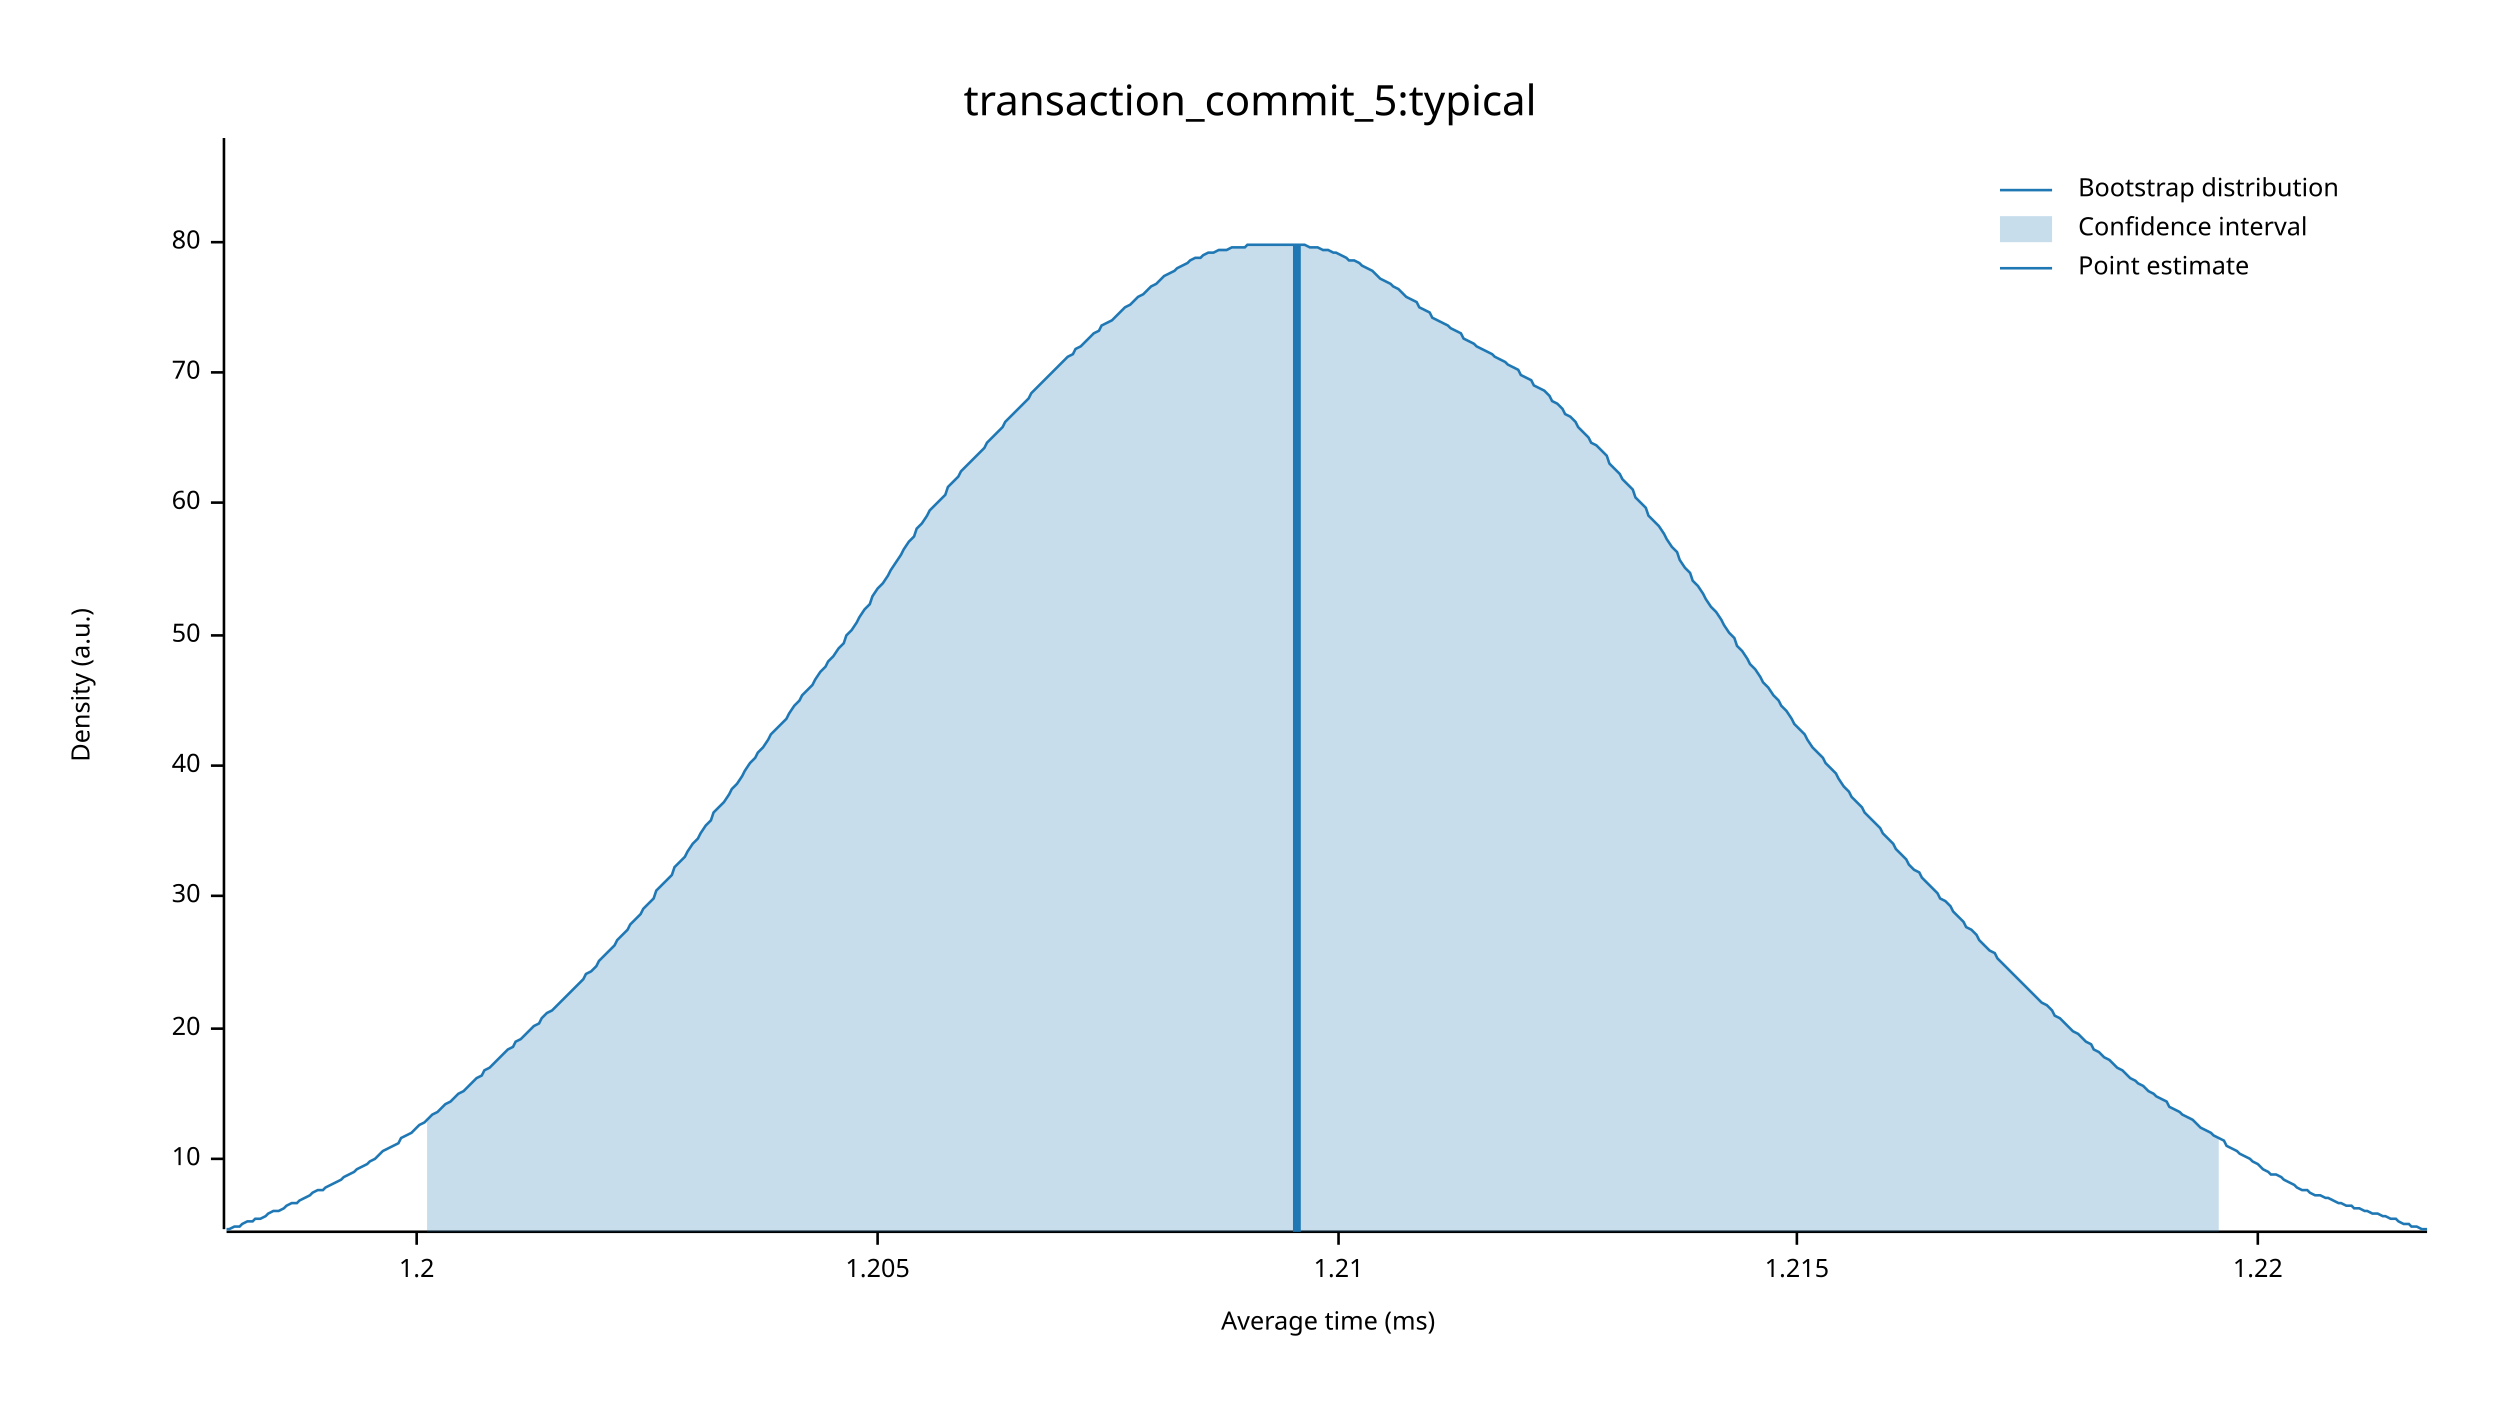
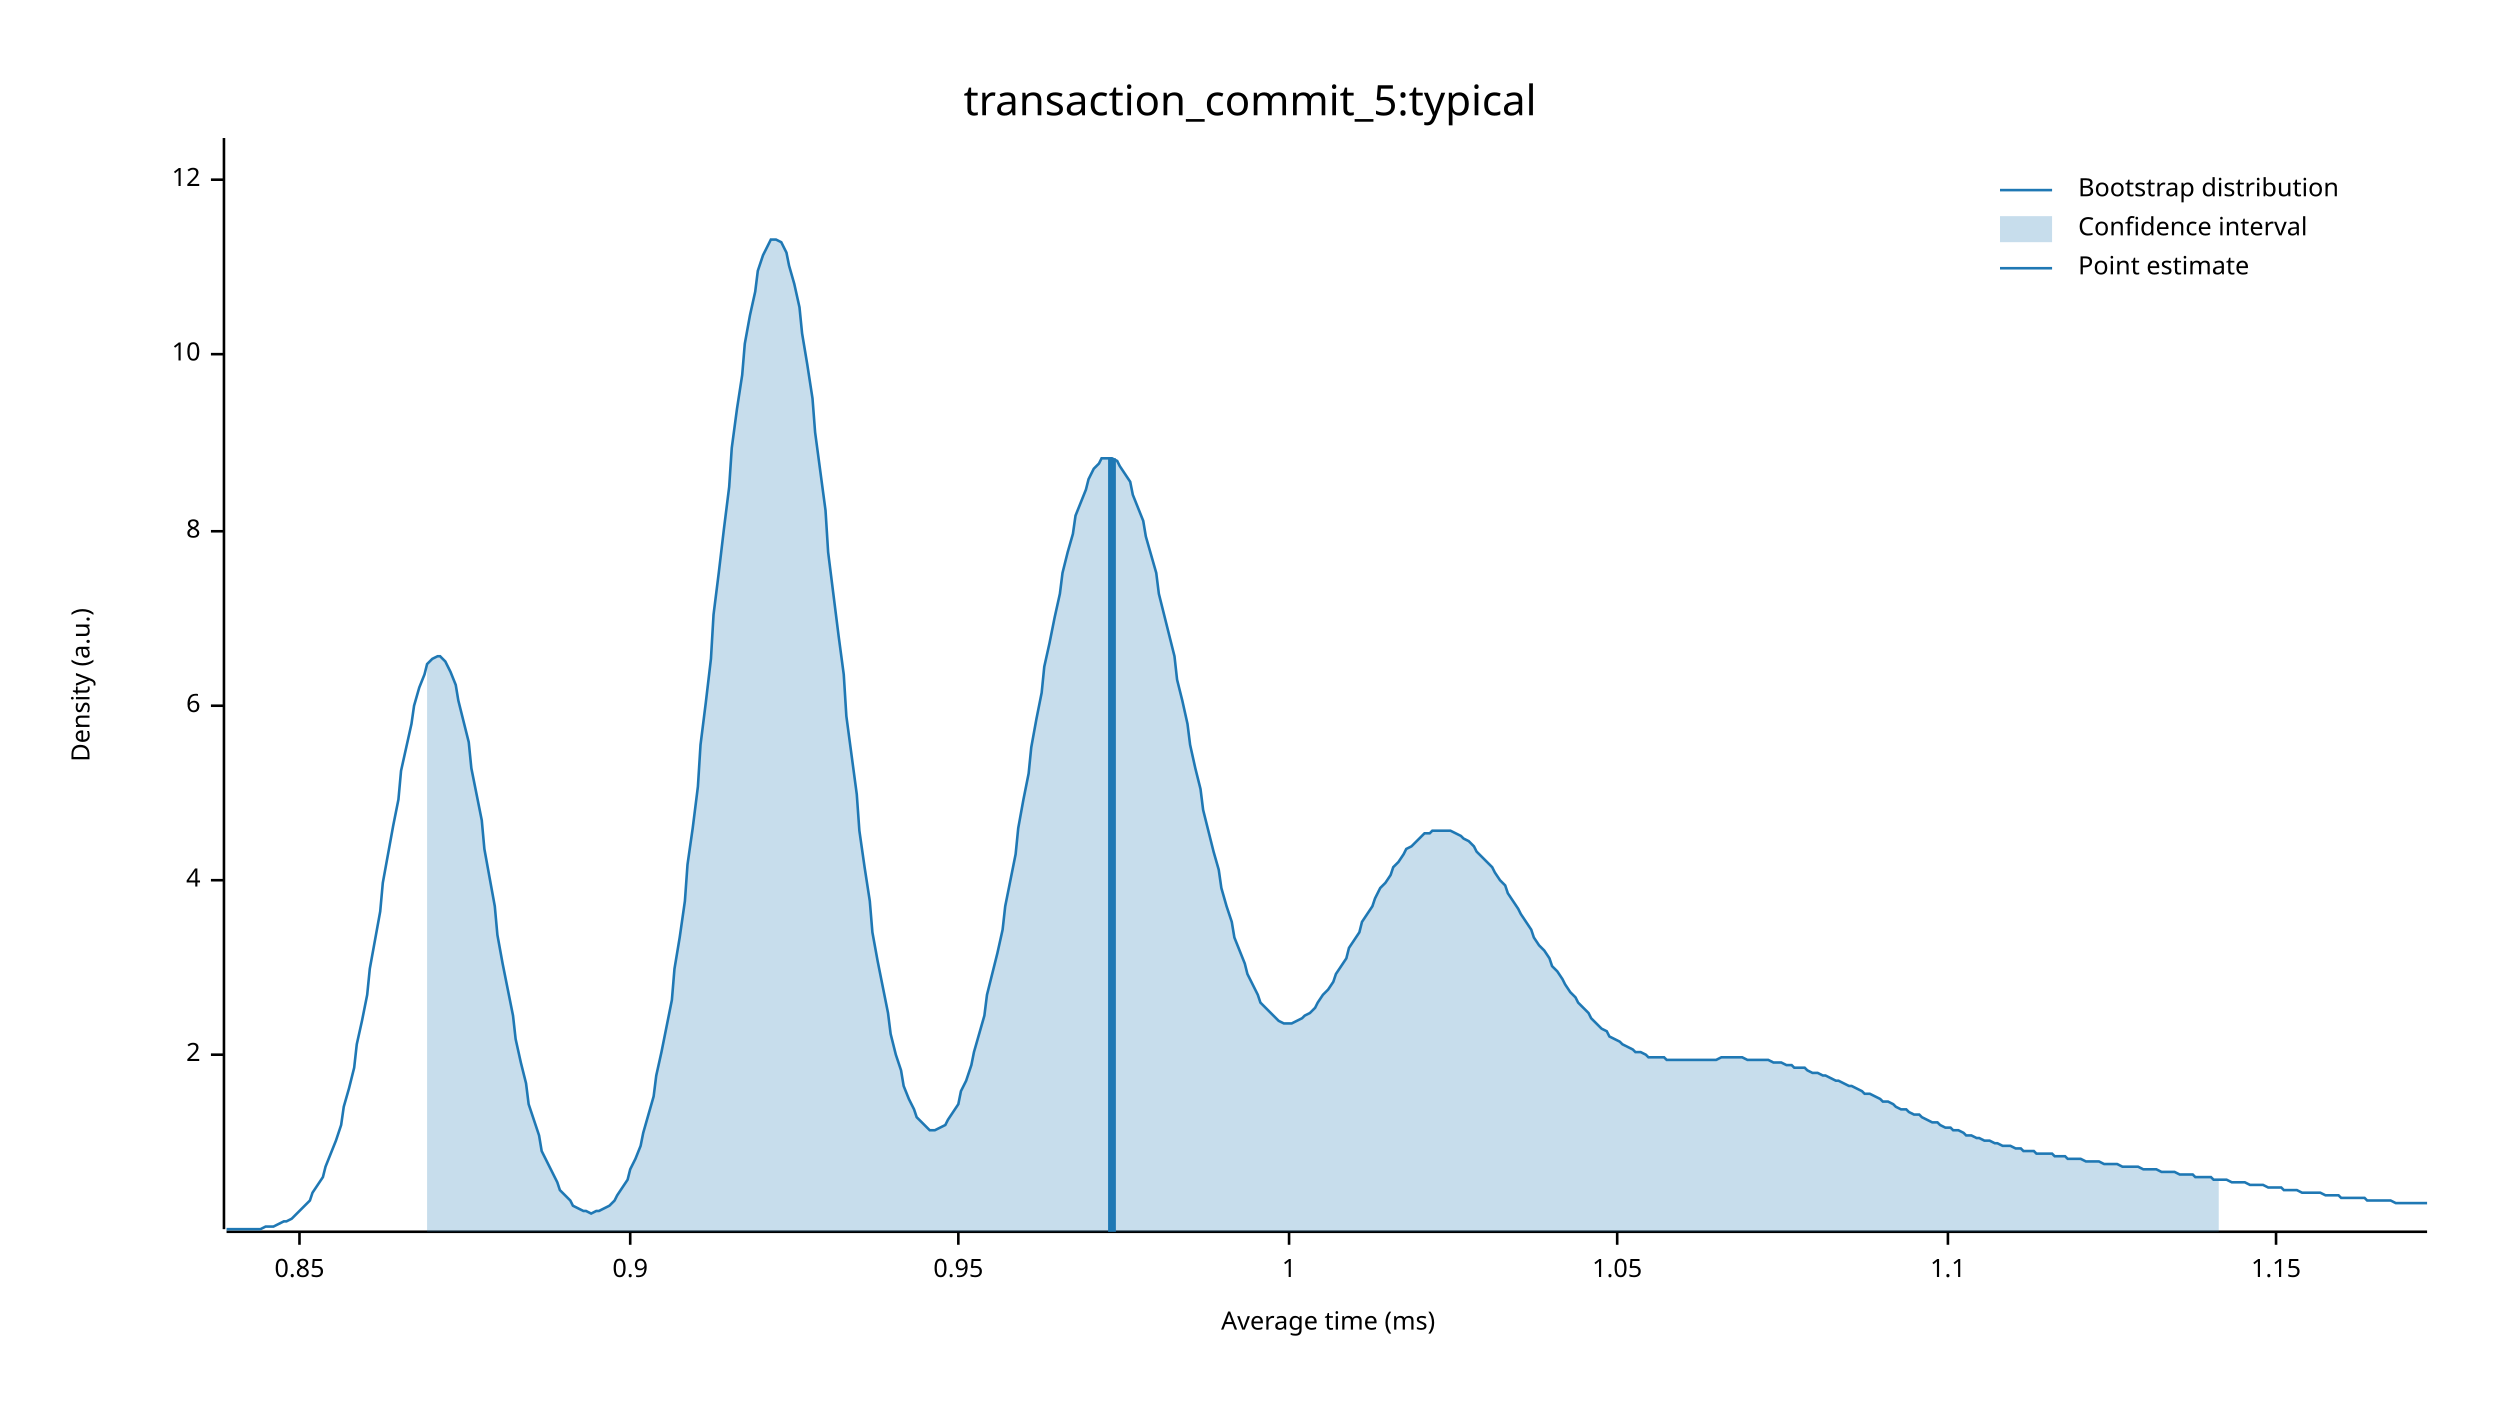
<svg xmlns="http://www.w3.org/2000/svg" width="960" height="540" viewBox="0 0 960 540">
  <text x="480" y="32" dy="0.76em" text-anchor="middle" font-family="sans-serif" font-size="16.129" opacity="1" fill="#000000">
transaction_commit_5:typical
</text>
  <text x="27" y="263" dy="0.76em" text-anchor="middle" font-family="sans-serif" font-size="9.677" opacity="1" fill="#000000" transform="rotate(270, 27, 263)">
Density (a.u.)
</text>
  <text x="510" y="513" dy="-0.5ex" text-anchor="middle" font-family="sans-serif" font-size="9.677" opacity="1" fill="#000000">
Average time (ms)
</text>
  <polyline fill="none" opacity="1" stroke="#000000" stroke-width="1" points="86,53 86,472 " />
-   <text x="77" y="445" dy="0.5ex" text-anchor="end" font-family="sans-serif" font-size="9.677" opacity="1" fill="#000000">
+   <text x="77" y="405" dy="0.5ex" text-anchor="end" font-family="sans-serif" font-size="9.677" opacity="1" fill="#000000">
+ 2
+ </text>
+   <polyline fill="none" opacity="1" stroke="#000000" stroke-width="1" points="81,405 86,405 " />
+   <text x="77" y="338" dy="0.5ex" text-anchor="end" font-family="sans-serif" font-size="9.677" opacity="1" fill="#000000">
+ 4
+ </text>
+   <polyline fill="none" opacity="1" stroke="#000000" stroke-width="1" points="81,338 86,338 " />
+   <text x="77" y="271" dy="0.5ex" text-anchor="end" font-family="sans-serif" font-size="9.677" opacity="1" fill="#000000">
+ 6
+ </text>
+   <polyline fill="none" opacity="1" stroke="#000000" stroke-width="1" points="81,271 86,271 " />
+   <text x="77" y="204" dy="0.5ex" text-anchor="end" font-family="sans-serif" font-size="9.677" opacity="1" fill="#000000">
+ 8
+ </text>
+   <polyline fill="none" opacity="1" stroke="#000000" stroke-width="1" points="81,204 86,204 " />
+   <text x="77" y="136" dy="0.5ex" text-anchor="end" font-family="sans-serif" font-size="9.677" opacity="1" fill="#000000">
10
</text>
-   <polyline fill="none" opacity="1" stroke="#000000" stroke-width="1" points="81,445 86,445 " />
-   <text x="77" y="395" dy="0.5ex" text-anchor="end" font-family="sans-serif" font-size="9.677" opacity="1" fill="#000000">
- 20
+   <polyline fill="none" opacity="1" stroke="#000000" stroke-width="1" points="81,136 86,136 " />
+   <text x="77" y="69" dy="0.5ex" text-anchor="end" font-family="sans-serif" font-size="9.677" opacity="1" fill="#000000">
+ 12
</text>
-   <polyline fill="none" opacity="1" stroke="#000000" stroke-width="1" points="81,395 86,395 " />
-   <text x="77" y="344" dy="0.5ex" text-anchor="end" font-family="sans-serif" font-size="9.677" opacity="1" fill="#000000">
- 30
+   <polyline fill="none" opacity="1" stroke="#000000" stroke-width="1" points="81,69 86,69 " />
+   <polyline fill="none" opacity="1" stroke="#000000" stroke-width="1" points="87,473 932,473 " />
+   <text x="115" y="483" dy="0.76em" text-anchor="middle" font-family="sans-serif" font-size="9.677" opacity="1" fill="#000000">
+ 0.85
</text>
-   <polyline fill="none" opacity="1" stroke="#000000" stroke-width="1" points="81,344 86,344 " />
-   <text x="77" y="294" dy="0.5ex" text-anchor="end" font-family="sans-serif" font-size="9.677" opacity="1" fill="#000000">
- 40
+   <polyline fill="none" opacity="1" stroke="#000000" stroke-width="1" points="115,473 115,478 " />
+   <text x="242" y="483" dy="0.76em" text-anchor="middle" font-family="sans-serif" font-size="9.677" opacity="1" fill="#000000">
+ 0.9
</text>
-   <polyline fill="none" opacity="1" stroke="#000000" stroke-width="1" points="81,294 86,294 " />
-   <text x="77" y="244" dy="0.5ex" text-anchor="end" font-family="sans-serif" font-size="9.677" opacity="1" fill="#000000">
- 50
+   <polyline fill="none" opacity="1" stroke="#000000" stroke-width="1" points="242,473 242,478 " />
+   <text x="368" y="483" dy="0.76em" text-anchor="middle" font-family="sans-serif" font-size="9.677" opacity="1" fill="#000000">
+ 0.95
</text>
-   <polyline fill="none" opacity="1" stroke="#000000" stroke-width="1" points="81,244 86,244 " />
-   <text x="77" y="193" dy="0.5ex" text-anchor="end" font-family="sans-serif" font-size="9.677" opacity="1" fill="#000000">
- 60
+   <polyline fill="none" opacity="1" stroke="#000000" stroke-width="1" points="368,473 368,478 " />
+   <text x="495" y="483" dy="0.76em" text-anchor="middle" font-family="sans-serif" font-size="9.677" opacity="1" fill="#000000">
+ 1
</text>
-   <polyline fill="none" opacity="1" stroke="#000000" stroke-width="1" points="81,193 86,193 " />
-   <text x="77" y="143" dy="0.5ex" text-anchor="end" font-family="sans-serif" font-size="9.677" opacity="1" fill="#000000">
- 70
+   <polyline fill="none" opacity="1" stroke="#000000" stroke-width="1" points="495,473 495,478 " />
+   <text x="621" y="483" dy="0.76em" text-anchor="middle" font-family="sans-serif" font-size="9.677" opacity="1" fill="#000000">
+ 1.05
</text>
-   <polyline fill="none" opacity="1" stroke="#000000" stroke-width="1" points="81,143 86,143 " />
-   <text x="77" y="93" dy="0.5ex" text-anchor="end" font-family="sans-serif" font-size="9.677" opacity="1" fill="#000000">
- 80
+   <polyline fill="none" opacity="1" stroke="#000000" stroke-width="1" points="621,473 621,478 " />
+   <text x="748" y="483" dy="0.76em" text-anchor="middle" font-family="sans-serif" font-size="9.677" opacity="1" fill="#000000">
+ 1.1
</text>
-   <polyline fill="none" opacity="1" stroke="#000000" stroke-width="1" points="81,93 86,93 " />
-   <polyline fill="none" opacity="1" stroke="#000000" stroke-width="1" points="87,473 932,473 " />
-   <text x="160" y="483" dy="0.76em" text-anchor="middle" font-family="sans-serif" font-size="9.677" opacity="1" fill="#000000">
- 1.2
+   <polyline fill="none" opacity="1" stroke="#000000" stroke-width="1" points="748,473 748,478 " />
+   <text x="874" y="483" dy="0.76em" text-anchor="middle" font-family="sans-serif" font-size="9.677" opacity="1" fill="#000000">
+ 1.15
</text>
-   <polyline fill="none" opacity="1" stroke="#000000" stroke-width="1" points="160,473 160,478 " />
-   <text x="337" y="483" dy="0.76em" text-anchor="middle" font-family="sans-serif" font-size="9.677" opacity="1" fill="#000000">
- 1.205
- </text>
-   <polyline fill="none" opacity="1" stroke="#000000" stroke-width="1" points="337,473 337,478 " />
-   <text x="514" y="483" dy="0.76em" text-anchor="middle" font-family="sans-serif" font-size="9.677" opacity="1" fill="#000000">
- 1.21
- </text>
-   <polyline fill="none" opacity="1" stroke="#000000" stroke-width="1" points="514,473 514,478 " />
-   <text x="690" y="483" dy="0.76em" text-anchor="middle" font-family="sans-serif" font-size="9.677" opacity="1" fill="#000000">
- 1.215
- </text>
-   <polyline fill="none" opacity="1" stroke="#000000" stroke-width="1" points="690,473 690,478 " />
-   <text x="867" y="483" dy="0.76em" text-anchor="middle" font-family="sans-serif" font-size="9.677" opacity="1" fill="#000000">
- 1.22
- </text>
-   <polyline fill="none" opacity="1" stroke="#000000" stroke-width="1" points="867,473 867,478 " />
-   <polyline fill="none" opacity="1" stroke="#1F78B4" stroke-width="1" points="87,472 88,472 90,471 92,471 93,470 95,469 97,469 98,468 100,468 102,467 103,466 105,465 107,465 109,464 110,463 112,462 114,462 115,461 117,460 119,459 120,458 122,457 124,457 125,456 127,455 129,454 131,453 132,452 134,451 136,450 137,449 139,448 141,447 142,446 144,445 146,443 147,442 149,441 151,440 153,439 154,437 156,436 158,435 159,434 161,432 163,431 164,430 166,428 168,427 169,426 171,424 173,423 175,421 176,420 178,419 180,417 181,416 183,414 185,413 186,411 188,410 190,408 191,407 193,405 195,403 197,402 198,400 200,399 202,397 203,396 205,394 207,393 208,391 210,389 212,388 214,386 215,385 217,383 219,381 220,380 222,378 224,376 225,374 227,373 229,371 230,369 232,367 234,365 236,363 237,361 239,359 241,357 242,355 244,353 246,351 247,349 249,347 251,345 252,342 254,340 256,338 258,336 259,333 261,331 263,329 264,327 266,324 268,322 269,320 271,317 273,315 274,312 276,310 278,308 280,305 281,303 283,301 285,298 286,296 288,293 290,291 291,289 293,287 295,284 296,282 298,280 300,278 302,276 303,274 305,271 307,269 308,267 310,265 312,263 313,261 315,258 317,256 318,254 320,252 322,249 324,247 325,244 327,242 329,239 330,237 332,234 334,232 335,229 337,226 339,224 341,221 342,219 344,216 346,213 347,211 349,208 351,206 352,203 354,201 356,198 357,196 359,194 361,192 363,190 364,187 366,185 368,183 369,181 371,179 373,177 374,176 376,174 378,172 379,170 381,168 383,166 385,164 386,162 388,160 390,158 391,157 393,155 395,153 396,151 398,149 400,147 401,146 403,144 405,142 407,140 408,139 410,137 412,136 413,134 415,133 417,131 418,130 420,128 422,127 423,125 425,124 427,123 429,121 430,120 432,118 434,117 435,116 437,114 439,113 440,112 442,110 444,109 445,108 447,106 449,105 451,104 452,103 454,102 456,101 457,100 459,99 461,99 462,98 464,97 466,97 468,96 469,96 471,96 473,95 474,95 476,95 478,95 479,94 481,94 483,94 484,94 486,94 488,94 490,94 491,94 493,94 495,94 496,94 498,94 500,94 501,94 503,95 505,95 506,95 508,96 510,96 512,97 513,97 515,98 517,99 518,100 520,100 522,101 523,102 525,103 527,104 528,105 530,107 532,108 534,109 535,110 537,111 539,113 540,114 542,115 544,116 545,118 547,119 549,120 550,122 552,123 554,124 556,125 557,126 559,127 561,128 562,130 564,131 566,132 567,133 569,134 571,135 573,136 574,137 576,138 578,139 579,140 581,141 583,142 584,144 586,145 588,146 589,148 591,149 593,150 595,152 596,154 598,155 600,157 601,159 603,160 605,162 606,164 608,166 610,168 611,170 613,171 615,173 617,175 618,178 620,180 622,182 623,184 625,186 627,188 628,191 630,193 632,195 633,198 635,200 637,202 639,205 640,207 642,210 644,212 645,215 647,218 649,220 650,223 652,225 654,228 655,230 657,233 659,235 661,238 662,240 664,243 666,245 667,248 669,250 671,253 672,255 674,257 676,260 677,262 679,264 681,267 683,269 684,271 686,273 688,276 689,278 691,280 693,282 694,284 696,287 698,289 700,291 701,293 703,295 705,297 706,299 708,302 710,304 711,306 713,308 715,310 716,312 718,314 720,316 722,318 723,320 725,322 727,324 728,326 730,328 732,330 733,332 735,334 737,335 738,337 740,339 742,341 744,343 745,345 747,346 749,348 750,350 752,352 754,354 755,356 757,357 759,359 760,361 762,363 764,365 766,366 767,368 769,370 771,372 772,373 774,375 776,377 777,378 779,380 781,382 782,383 784,385 786,386 788,388 789,390 791,391 793,393 794,394 796,396 798,397 799,398 801,400 803,401 804,403 806,404 808,406 810,407 811,408 813,410 815,411 816,412 818,414 820,415 821,416 823,417 825,419 827,420 828,421 830,422 832,423 833,425 835,426 837,427 838,428 840,429 842,430 843,431 845,433 847,434 849,435 850,436 852,437 854,438 855,440 857,441 859,442 860,443 862,444 864,445 865,446 867,447 869,449 871,450 872,451 874,451 876,452 877,453 879,454 881,455 882,456 884,457 886,457 887,458 889,459 891,459 893,460 894,460 896,461 898,462 899,462 901,463 903,463 904,464 906,464 908,465 909,465 911,466 913,466 915,467 916,467 918,468 920,468 921,469 923,470 925,470 926,471 928,471 930,472 932,472 " />
-   <polygon opacity="0.25" fill="#1F78B4" points="164,430 166,428 168,427 169,426 171,424 173,423 175,421 176,420 178,419 180,417 181,416 183,414 185,413 186,411 188,410 190,408 191,407 193,405 195,403 197,402 198,400 200,399 202,397 203,396 205,394 207,393 208,391 210,389 212,388 214,386 215,385 217,383 219,381 220,380 222,378 224,376 225,374 227,373 229,371 230,369 232,367 234,365 236,363 237,361 239,359 241,357 242,355 244,353 246,351 247,349 249,347 251,345 252,342 254,340 256,338 258,336 259,333 261,331 263,329 264,327 266,324 268,322 269,320 271,317 273,315 274,312 276,310 278,308 280,305 281,303 283,301 285,298 286,296 288,293 290,291 291,289 293,287 295,284 296,282 298,280 300,278 302,276 303,274 305,271 307,269 308,267 310,265 312,263 313,261 315,258 317,256 318,254 320,252 322,249 324,247 325,244 327,242 329,239 330,237 332,234 334,232 335,229 337,226 339,224 341,221 342,219 344,216 346,213 347,211 349,208 351,206 352,203 354,201 356,198 357,196 359,194 361,192 363,190 364,187 366,185 368,183 369,181 371,179 373,177 374,176 376,174 378,172 379,170 381,168 383,166 385,164 386,162 388,160 390,158 391,157 393,155 395,153 396,151 398,149 400,147 401,146 403,144 405,142 407,140 408,139 410,137 412,136 413,134 415,133 417,131 418,130 420,128 422,127 423,125 425,124 427,123 429,121 430,120 432,118 434,117 435,116 437,114 439,113 440,112 442,110 444,109 445,108 447,106 449,105 451,104 452,103 454,102 456,101 457,100 459,99 461,99 462,98 464,97 466,97 468,96 469,96 471,96 473,95 474,95 476,95 478,95 479,94 481,94 483,94 484,94 486,94 488,94 490,94 491,94 493,94 495,94 496,94 498,94 500,94 501,94 503,95 505,95 506,95 508,96 510,96 512,97 513,97 515,98 517,99 518,100 520,100 522,101 523,102 525,103 527,104 528,105 530,107 532,108 534,109 535,110 537,111 539,113 540,114 542,115 544,116 545,118 547,119 549,120 550,122 552,123 554,124 556,125 557,126 559,127 561,128 562,130 564,131 566,132 567,133 569,134 571,135 573,136 574,137 576,138 578,139 579,140 581,141 583,142 584,144 586,145 588,146 589,148 591,149 593,150 595,152 596,154 598,155 600,157 601,159 603,160 605,162 606,164 608,166 610,168 611,170 613,171 615,173 617,175 618,178 620,180 622,182 623,184 625,186 627,188 628,191 630,193 632,195 633,198 635,200 637,202 639,205 640,207 642,210 644,212 645,215 647,218 649,220 650,223 652,225 654,228 655,230 657,233 659,235 661,238 662,240 664,243 666,245 667,248 669,250 671,253 672,255 674,257 676,260 677,262 679,264 681,267 683,269 684,271 686,273 688,276 689,278 691,280 693,282 694,284 696,287 698,289 700,291 701,293 703,295 705,297 706,299 708,302 710,304 711,306 713,308 715,310 716,312 718,314 720,316 722,318 723,320 725,322 727,324 728,326 730,328 732,330 733,332 735,334 737,335 738,337 740,339 742,341 744,343 745,345 747,346 749,348 750,350 752,352 754,354 755,356 757,357 759,359 760,361 762,363 764,365 766,366 767,368 769,370 771,372 772,373 774,375 776,377 777,378 779,380 781,382 782,383 784,385 786,386 788,388 789,390 791,391 793,393 794,394 796,396 798,397 799,398 801,400 803,401 804,403 806,404 808,406 810,407 811,408 813,410 815,411 816,412 818,414 820,415 821,416 823,417 825,419 827,420 828,421 830,422 832,423 833,425 835,426 837,427 838,428 840,429 842,430 843,431 845,433 847,434 849,435 850,436 852,437 852,473 164,473 " />
-   <polyline fill="none" opacity="1" stroke="#1F78B4" stroke-width="3" points="498,473 498,94 " />
+   <polyline fill="none" opacity="1" stroke="#000000" stroke-width="1" points="874,473 874,478 " />
+   <polyline fill="none" opacity="1" stroke="#1F78B4" stroke-width="1" points="87,472 88,472 90,472 92,472 93,472 95,472 97,472 98,472 100,472 102,471 103,471 105,471 107,470 109,469 110,469 112,468 114,466 115,465 117,463 119,461 120,458 122,455 124,452 125,448 127,443 129,438 131,432 132,425 134,418 136,410 137,401 139,392 141,382 142,372 144,361 146,350 147,339 149,328 151,317 153,307 154,296 156,287 158,278 159,271 161,264 163,259 164,255 166,253 168,252 169,252 171,254 173,258 175,263 176,269 178,277 180,285 181,295 183,305 185,315 186,326 188,337 190,348 191,359 193,370 195,380 197,390 198,399 200,408 202,416 203,424 205,430 207,436 208,442 210,446 212,450 214,454 215,457 217,459 219,461 220,463 222,464 224,465 225,465 227,466 229,465 230,465 232,464 234,463 236,461 237,459 239,456 241,453 242,449 244,445 246,440 247,435 249,428 251,421 252,413 254,404 256,394 258,384 259,372 261,360 263,346 264,332 266,318 268,302 269,286 271,270 273,253 274,236 276,220 278,203 280,187 281,172 283,157 285,144 286,132 288,121 290,112 291,104 293,98 295,94 296,92 298,92 300,93 302,97 303,102 305,109 307,118 308,128 310,140 312,153 313,166 315,181 317,196 318,212 320,228 322,244 324,259 325,275 327,290 329,305 330,319 332,333 334,346 335,358 337,369 339,379 341,389 342,397 344,405 346,411 347,417 349,422 351,426 352,429 354,431 356,433 357,434 359,434 361,433 363,432 364,430 366,427 368,424 369,419 371,415 373,409 374,404 376,397 378,390 379,382 381,374 383,366 385,357 386,348 388,338 390,328 391,318 393,307 395,297 396,287 398,276 400,266 401,256 403,247 405,237 407,228 408,220 410,212 412,205 413,198 415,193 417,188 418,184 420,180 422,178 423,176 425,176 427,176 429,177 430,179 432,182 434,185 435,190 437,195 439,200 440,206 442,213 444,220 445,228 447,236 449,244 451,252 452,261 454,269 456,278 457,286 459,295 461,303 462,311 464,319 466,327 468,334 469,341 471,348 473,354 474,360 476,365 478,370 479,374 481,378 483,382 484,385 486,387 488,389 490,391 491,392 493,393 495,393 496,393 498,392 500,391 501,390 503,389 505,387 506,385 508,382 510,380 512,377 513,374 515,371 517,368 518,364 520,361 522,358 523,354 525,351 527,348 528,345 530,341 532,339 534,336 535,333 537,331 539,328 540,326 542,325 544,323 545,322 547,320 549,320 550,319 552,319 554,319 556,319 557,319 559,320 561,321 562,322 564,323 566,325 567,327 569,329 571,331 573,333 574,335 576,338 578,340 579,343 581,346 583,349 584,351 586,354 588,357 589,360 591,363 593,365 595,368 596,371 598,373 600,376 601,378 603,381 605,383 606,385 608,387 610,389 611,391 613,393 615,395 617,396 618,398 620,399 622,400 623,401 625,402 627,403 628,404 630,404 632,405 633,406 635,406 637,406 639,406 640,407 642,407 644,407 645,407 647,407 649,407 650,407 652,407 654,407 655,407 657,407 659,407 661,406 662,406 664,406 666,406 667,406 669,406 671,407 672,407 674,407 676,407 677,407 679,407 681,408 683,408 684,408 686,409 688,409 689,410 691,410 693,410 694,411 696,412 698,412 700,413 701,413 703,414 705,415 706,415 708,416 710,417 711,417 713,418 715,419 716,420 718,420 720,421 722,422 723,423 725,423 727,424 728,425 730,426 732,426 733,427 735,428 737,428 738,429 740,430 742,431 744,431 745,432 747,433 749,433 750,434 752,434 754,435 755,436 757,436 759,437 760,437 762,438 764,438 766,439 767,439 769,440 771,440 772,440 774,441 776,441 777,442 779,442 781,442 782,443 784,443 786,443 788,443 789,444 791,444 793,444 794,445 796,445 798,445 799,445 801,446 803,446 804,446 806,446 808,447 810,447 811,447 813,447 815,448 816,448 818,448 820,448 821,448 823,449 825,449 827,449 828,449 830,450 832,450 833,450 835,450 837,451 838,451 840,451 842,451 843,452 845,452 847,452 849,452 850,453 852,453 854,453 855,453 857,454 859,454 860,454 862,454 864,455 865,455 867,455 869,455 871,456 872,456 874,456 876,456 877,457 879,457 881,457 882,457 884,458 886,458 887,458 889,458 891,458 893,459 894,459 896,459 898,459 899,460 901,460 903,460 904,460 906,460 908,460 909,461 911,461 913,461 915,461 916,461 918,461 920,462 921,462 923,462 925,462 926,462 928,462 930,462 932,462 " />
+   <polygon opacity="0.25" fill="#1F78B4" points="164,255 166,253 168,252 169,252 171,254 173,258 175,263 176,269 178,277 180,285 181,295 183,305 185,315 186,326 188,337 190,348 191,359 193,370 195,380 197,390 198,399 200,408 202,416 203,424 205,430 207,436 208,442 210,446 212,450 214,454 215,457 217,459 219,461 220,463 222,464 224,465 225,465 227,466 229,465 230,465 232,464 234,463 236,461 237,459 239,456 241,453 242,449 244,445 246,440 247,435 249,428 251,421 252,413 254,404 256,394 258,384 259,372 261,360 263,346 264,332 266,318 268,302 269,286 271,270 273,253 274,236 276,220 278,203 280,187 281,172 283,157 285,144 286,132 288,121 290,112 291,104 293,98 295,94 296,92 298,92 300,93 302,97 303,102 305,109 307,118 308,128 310,140 312,153 313,166 315,181 317,196 318,212 320,228 322,244 324,259 325,275 327,290 329,305 330,319 332,333 334,346 335,358 337,369 339,379 341,389 342,397 344,405 346,411 347,417 349,422 351,426 352,429 354,431 356,433 357,434 359,434 361,433 363,432 364,430 366,427 368,424 369,419 371,415 373,409 374,404 376,397 378,390 379,382 381,374 383,366 385,357 386,348 388,338 390,328 391,318 393,307 395,297 396,287 398,276 400,266 401,256 403,247 405,237 407,228 408,220 410,212 412,205 413,198 415,193 417,188 418,184 420,180 422,178 423,176 425,176 427,176 429,177 430,179 432,182 434,185 435,190 437,195 439,200 440,206 442,213 444,220 445,228 447,236 449,244 451,252 452,261 454,269 456,278 457,286 459,295 461,303 462,311 464,319 466,327 468,334 469,341 471,348 473,354 474,360 476,365 478,370 479,374 481,378 483,382 484,385 486,387 488,389 490,391 491,392 493,393 495,393 496,393 498,392 500,391 501,390 503,389 505,387 506,385 508,382 510,380 512,377 513,374 515,371 517,368 518,364 520,361 522,358 523,354 525,351 527,348 528,345 530,341 532,339 534,336 535,333 537,331 539,328 540,326 542,325 544,323 545,322 547,320 549,320 550,319 552,319 554,319 556,319 557,319 559,320 561,321 562,322 564,323 566,325 567,327 569,329 571,331 573,333 574,335 576,338 578,340 579,343 581,346 583,349 584,351 586,354 588,357 589,360 591,363 593,365 595,368 596,371 598,373 600,376 601,378 603,381 605,383 606,385 608,387 610,389 611,391 613,393 615,395 617,396 618,398 620,399 622,400 623,401 625,402 627,403 628,404 630,404 632,405 633,406 635,406 637,406 639,406 640,407 642,407 644,407 645,407 647,407 649,407 650,407 652,407 654,407 655,407 657,407 659,407 661,406 662,406 664,406 666,406 667,406 669,406 671,407 672,407 674,407 676,407 677,407 679,407 681,408 683,408 684,408 686,409 688,409 689,410 691,410 693,410 694,411 696,412 698,412 700,413 701,413 703,414 705,415 706,415 708,416 710,417 711,417 713,418 715,419 716,420 718,420 720,421 722,422 723,423 725,423 727,424 728,425 730,426 732,426 733,427 735,428 737,428 738,429 740,430 742,431 744,431 745,432 747,433 749,433 750,434 752,434 754,435 755,436 757,436 759,437 760,437 762,438 764,438 766,439 767,439 769,440 771,440 772,440 774,441 776,441 777,442 779,442 781,442 782,443 784,443 786,443 788,443 789,444 791,444 793,444 794,445 796,445 798,445 799,445 801,446 803,446 804,446 806,446 808,447 810,447 811,447 813,447 815,448 816,448 818,448 820,448 821,448 823,449 825,449 827,449 828,449 830,450 832,450 833,450 835,450 837,451 838,451 840,451 842,451 843,452 845,452 847,452 849,452 850,453 852,453 852,473 164,473 " />
+   <polyline fill="none" opacity="1" stroke="#1F78B4" stroke-width="3" points="427,473 427,176 " />
  <text x="798" y="68" dy="0.76em" text-anchor="start" font-family="sans-serif" font-size="9.677" opacity="1" fill="#000000">
Bootstrap distribution
</text>
  <text x="798" y="83" dy="0.76em" text-anchor="start" font-family="sans-serif" font-size="9.677" opacity="1" fill="#000000">
Confidence interval
</text>
  <text x="798" y="98" dy="0.76em" text-anchor="start" font-family="sans-serif" font-size="9.677" opacity="1" fill="#000000">
Point estimate
</text>
  <polyline fill="none" opacity="1" stroke="#1F78B4" stroke-width="1" points="768,73 788,73 " />
  <rect x="768" y="83" width="20" height="10" opacity="0.25" fill="#1F78B4" stroke="none" />
  <polyline fill="none" opacity="1" stroke="#1F78B4" stroke-width="1" points="768,103 788,103 " />
</svg>
